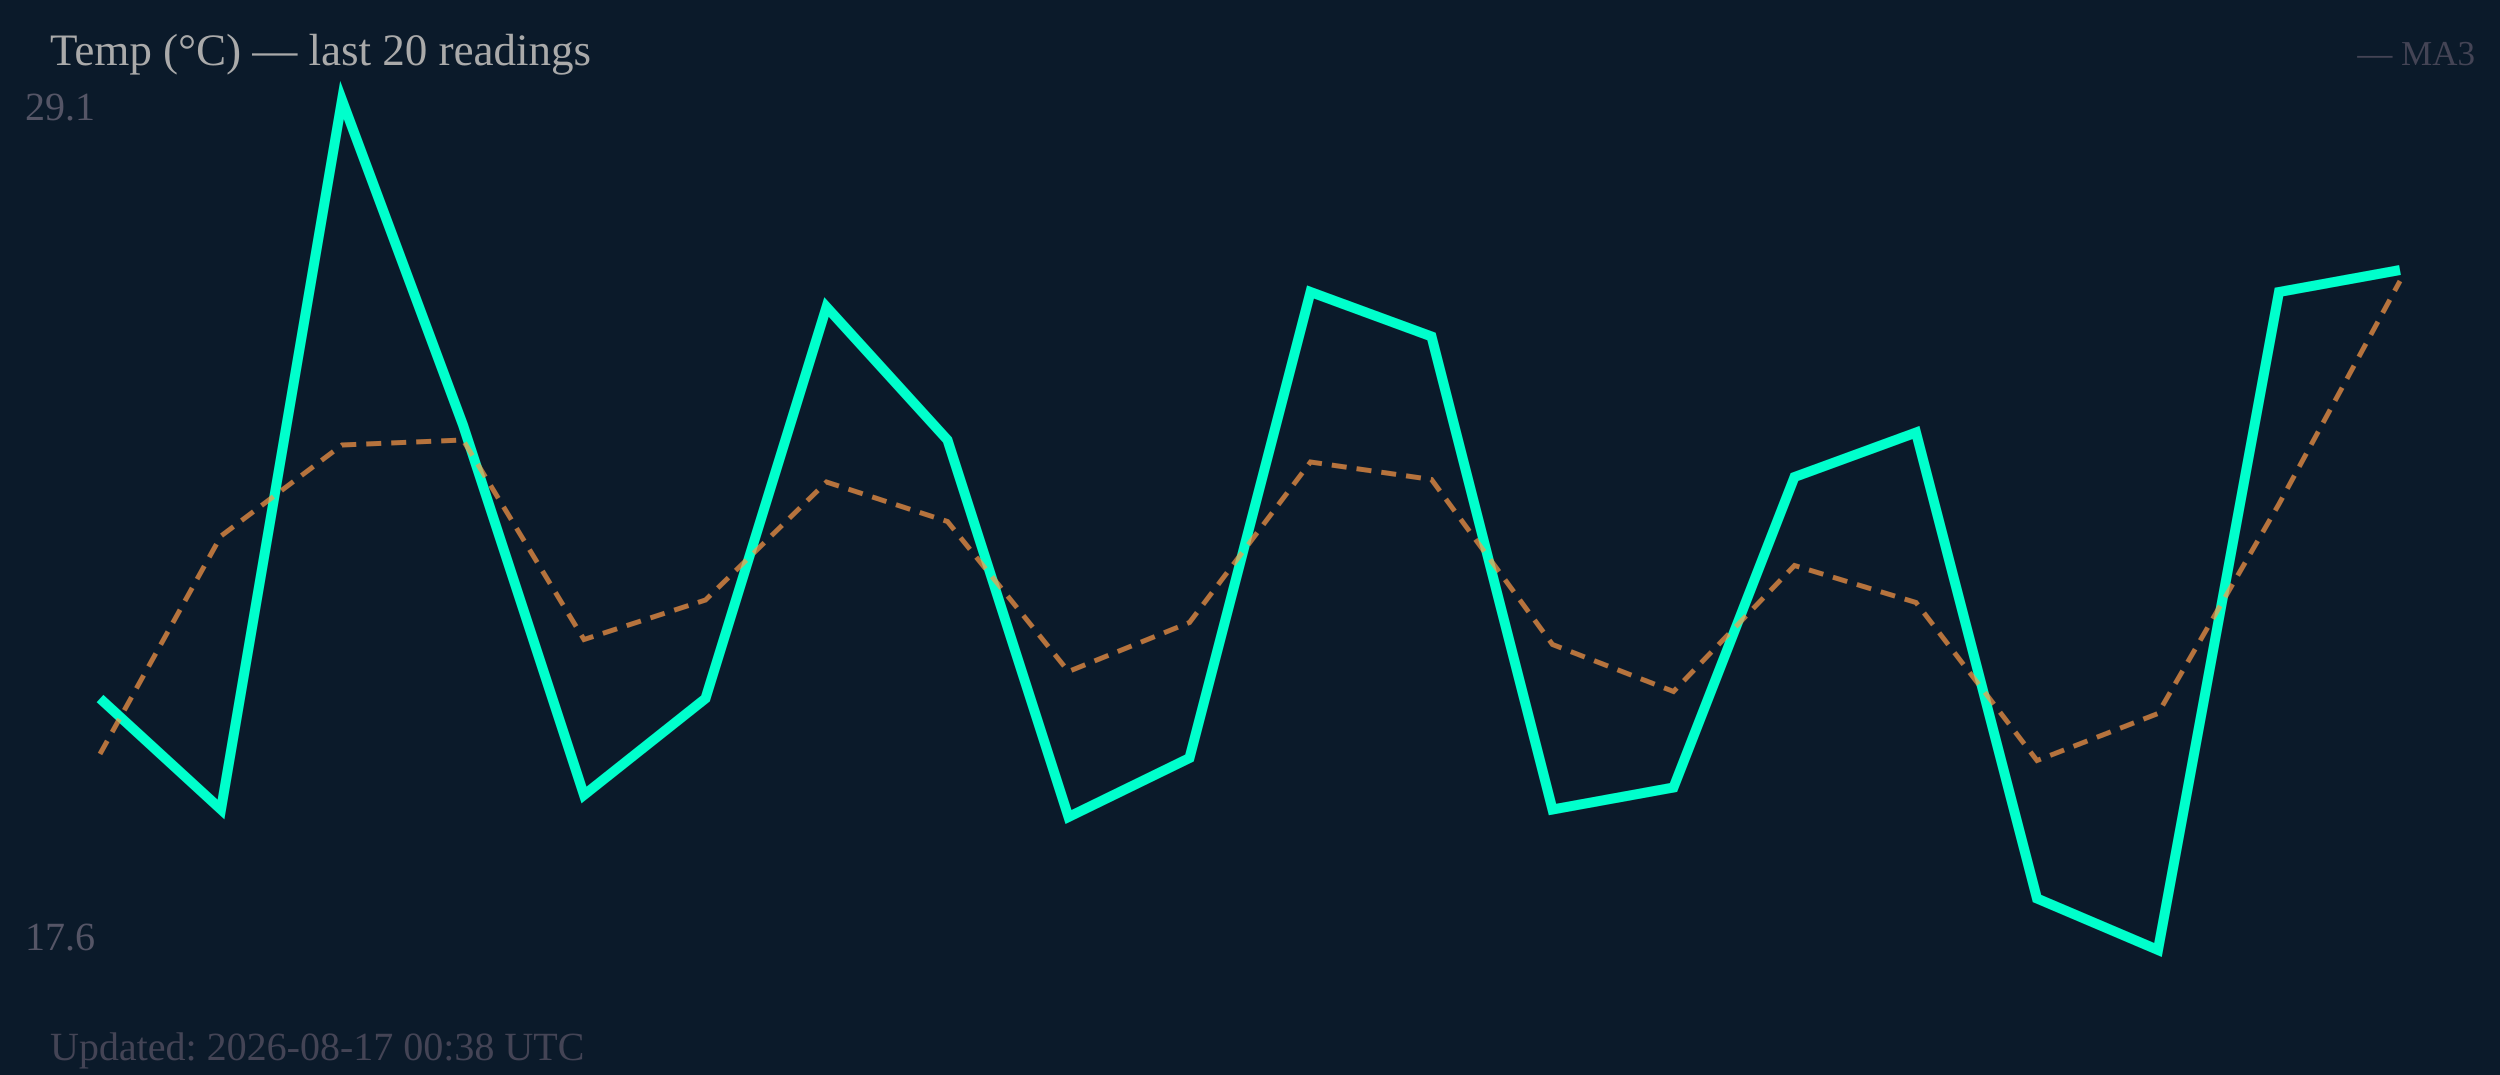
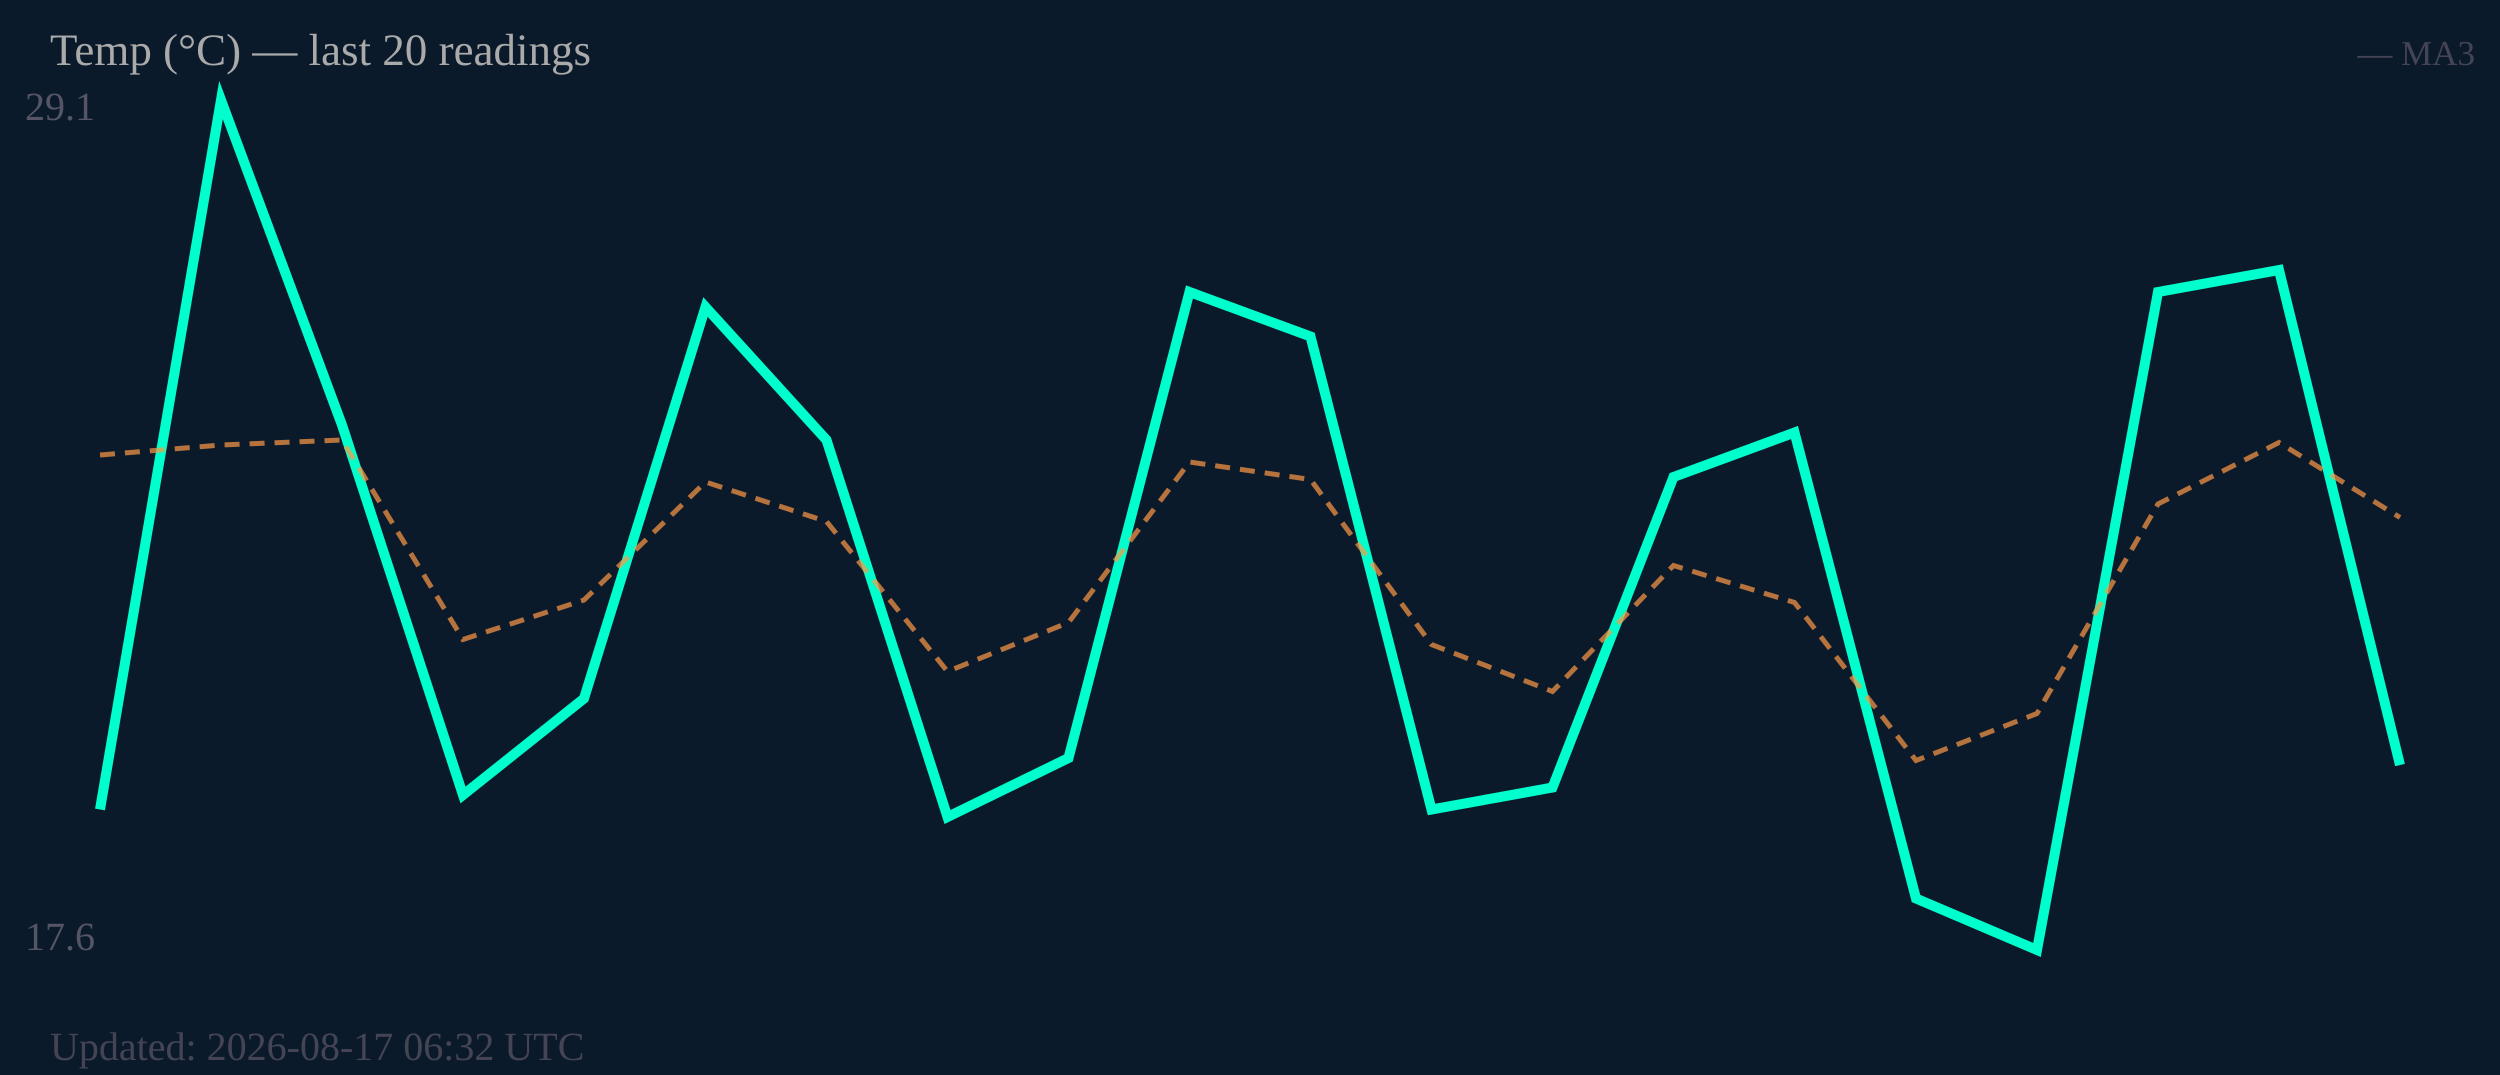
<svg xmlns="http://www.w3.org/2000/svg" width="500" height="215" viewBox="0 0 500 215">
  <rect width="500" height="215" fill="#0b1a2a" />
  <text x="5" y="24" font-size="8" fill="#556">29.1</text>
  <text x="5" y="190" font-size="8" fill="#556">17.6</text>
-   <polyline fill="none" stroke="#00ffcc" stroke-width="2" points="20.0,139.7 44.2,161.9 68.4,20.0 92.6,85.0 116.8,159.0 141.1,139.7 165.3,61.4 189.5,88.0 213.7,163.4 237.9,151.6 262.1,58.4 286.3,67.3 310.5,161.9 334.7,157.5 358.9,95.4 383.2,86.5 407.4,179.7 431.6,190.0 455.8,58.4 480.0,54.0" />
-   <polyline fill="none" stroke="#ff9944" stroke-width="1" stroke-dasharray="3,2" opacity="0.7" points="20.0,150.8 44.2,107.2 68.4,89.0 92.6,88.0 116.8,127.9 141.1,120.0 165.3,96.4 189.5,104.3 213.7,134.3 237.9,124.5 262.1,92.4 286.3,95.9 310.5,128.9 334.7,138.3 358.9,113.1 383.2,120.5 407.4,152.1 431.6,142.7 455.8,100.8 480.0,56.2" />
+   <polyline fill="none" stroke="#00ffcc" stroke-width="2" points="20.0,161.9 44.2,20.0 68.4,85.0 92.6,159.0 116.8,139.7 141.1,61.4 165.3,88.0 189.5,163.4 213.7,151.6 237.9,58.4 262.1,67.3 286.3,161.9 310.5,157.5 334.7,95.4 358.9,86.5 383.2,179.7 407.4,190.0 431.6,58.4 455.8,54.0 480.0,153.0" />
+   <polyline fill="none" stroke="#ff9944" stroke-width="1" stroke-dasharray="3,2" opacity="0.7" points="20.0,91.0 44.2,89.0 68.4,88.0 92.6,127.9 116.8,120.0 141.1,96.4 165.3,104.3 189.5,134.3 213.7,124.5 237.9,92.4 262.1,95.9 286.3,128.9 310.5,138.3 334.7,113.1 358.9,120.5 383.2,152.1 407.4,142.7 431.6,100.8 455.8,88.5 480.0,103.5" />
  <text x="10" y="13" font-size="9" fill="#aaa">Temp (°C) — last 20 readings</text>
  <text x="495" y="13" font-size="7" fill="#445" text-anchor="end">— MA3</text>
-   <text x="10" y="212" font-size="8" fill="#445">Updated: 2026-08-17 00:38 UTC</text>
+   <text x="10" y="212" font-size="8" fill="#445">Updated: 2026-08-17 06:32 UTC</text>
</svg>
